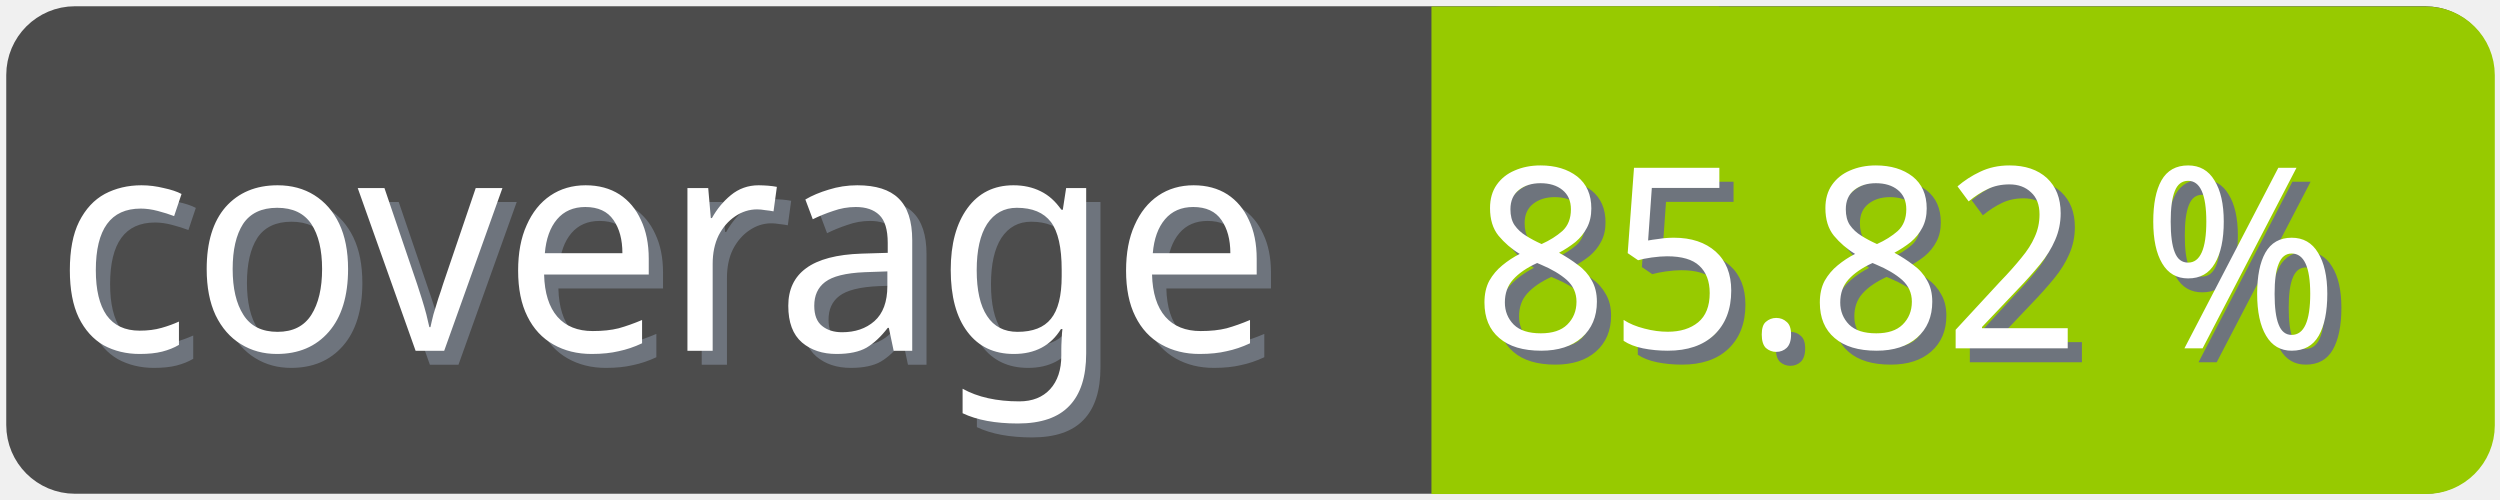
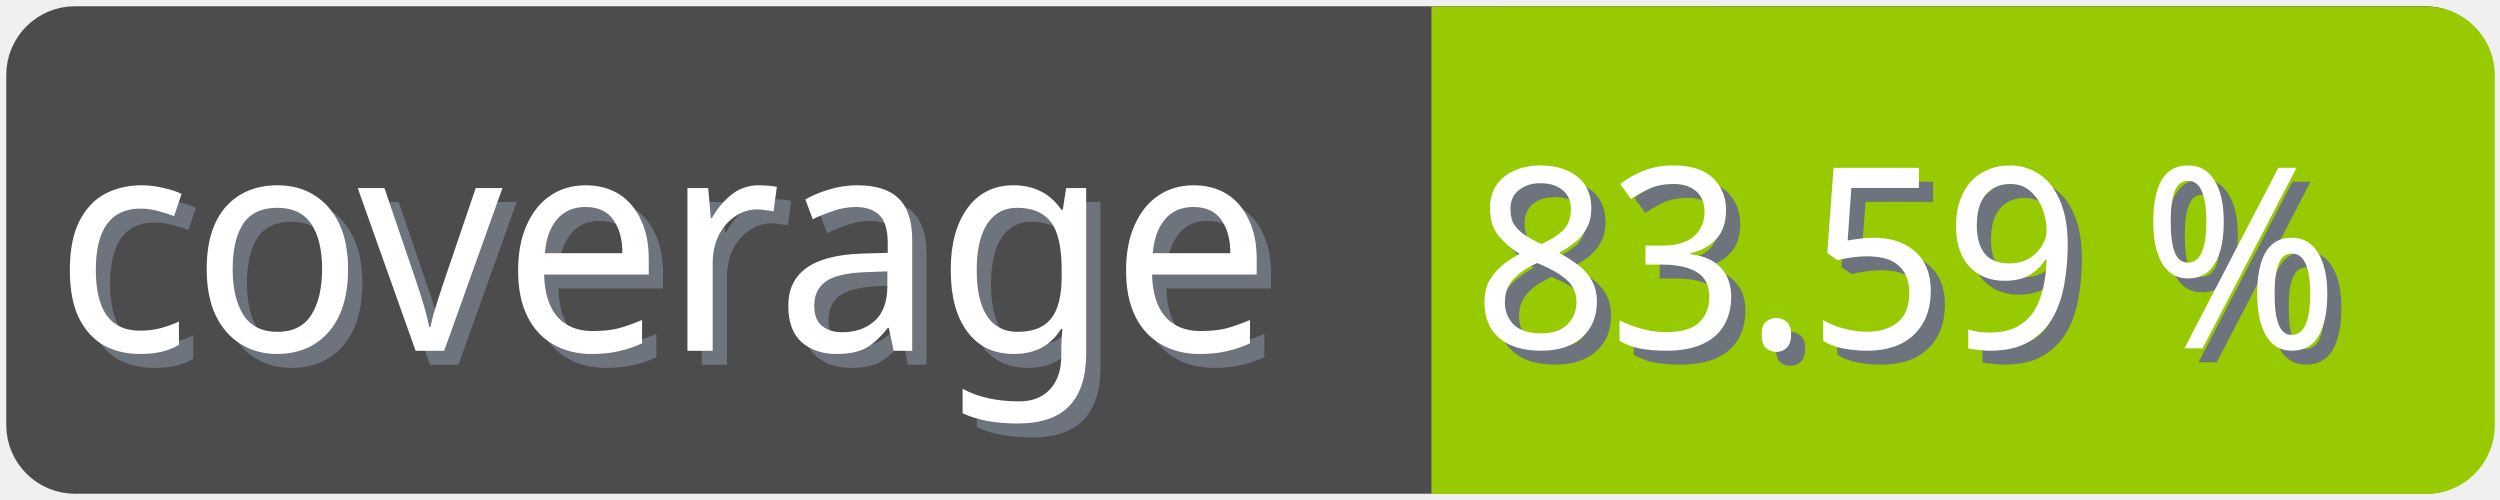
<svg xmlns="http://www.w3.org/2000/svg" width="100" height="20">
  <g>
    <rect fill="none" id="canvas_background" height="22" width="102" y="-1" x="-1" />
  </g>
  <g>
    <rect rx="2" id="svg_1" height="18" width="98" y="1" x="1" stroke-width="1.5" stroke="#4c4c4c" fill="#4c4c4c" />
    <text transform="matrix(0.95, 0, 0, 1.01133, 0.0809801, -0.0237383)" font-weight="normal" xml:space="preserve" text-anchor="start" font-family="'Trebuchet MS', Gadget, sans-serif" font-size="12" id="svg_8" y="14.45" x="2.8" stroke-width="0" stroke="#4c4c4c" fill="#6e747d">coverage</text>
    <text transform="matrix(0.95, 0, 0, 1.01133, 0.0809801, -0.0237383)" font-weight="normal" xml:space="preserve" text-anchor="start" font-family="'Trebuchet MS', Gadget, sans-serif" font-size="12" id="svg_3" y="13.9" x="2.2" stroke-width="0" stroke="#4c4c4c" fill="#ffffff">coverage</text>
    <rect rx="2" id="svg_5" height="18" width="40.905" y="1.011" x="58.137" stroke-width="1.5" stroke="#97ca00" fill="#97ca00" />
    <rect id="svg_7" height="18" width="10" y="1.011" x="58.008" stroke-width="1.5" stroke="#97ca00" fill="#97ca00" />
-     <text transform="matrix(0.95, 0, 0, 1.01133, 0.0809801, -0.0237383)" font-weight="normal" xml:space="preserve" text-anchor="end" font-family="'Trebuchet MS', Gadget, sans-serif" font-size="10" id="svg_10" y="14.35" x="99" stroke-width="0" stroke="#4c4c4c" fill="#6e747d">85.82 %</text>
-     <text transform="matrix(0.95, 0, 0, 1.01133, 0.0809801, -0.0237383)" font-weight="normal" xml:space="preserve" text-anchor="end" font-family="'Trebuchet MS', Gadget, sans-serif" font-size="10" id="svg_9" y="13.8" x="98.4" stroke-width="0" stroke="#4c4c4c" fill="#ffffff">85.82 %</text>
+     <text transform="matrix(0.95, 0, 0, 1.01133, 0.0809801, -0.0237383)" font-weight="normal" xml:space="preserve" text-anchor="end" font-family="'Trebuchet MS', Gadget, sans-serif" font-size="10" id="svg_10" y="14.35" x="99" stroke-width="0" stroke="#4c4c4c" fill="#6e747d">83.59 %</text>
+     <text transform="matrix(0.95, 0, 0, 1.01133, 0.0809801, -0.0237383)" font-weight="normal" xml:space="preserve" text-anchor="end" font-family="'Trebuchet MS', Gadget, sans-serif" font-size="10" id="svg_9" y="13.8" x="98.4" stroke-width="0" stroke="#4c4c4c" fill="#ffffff">83.59 %</text>
  </g>
</svg>
